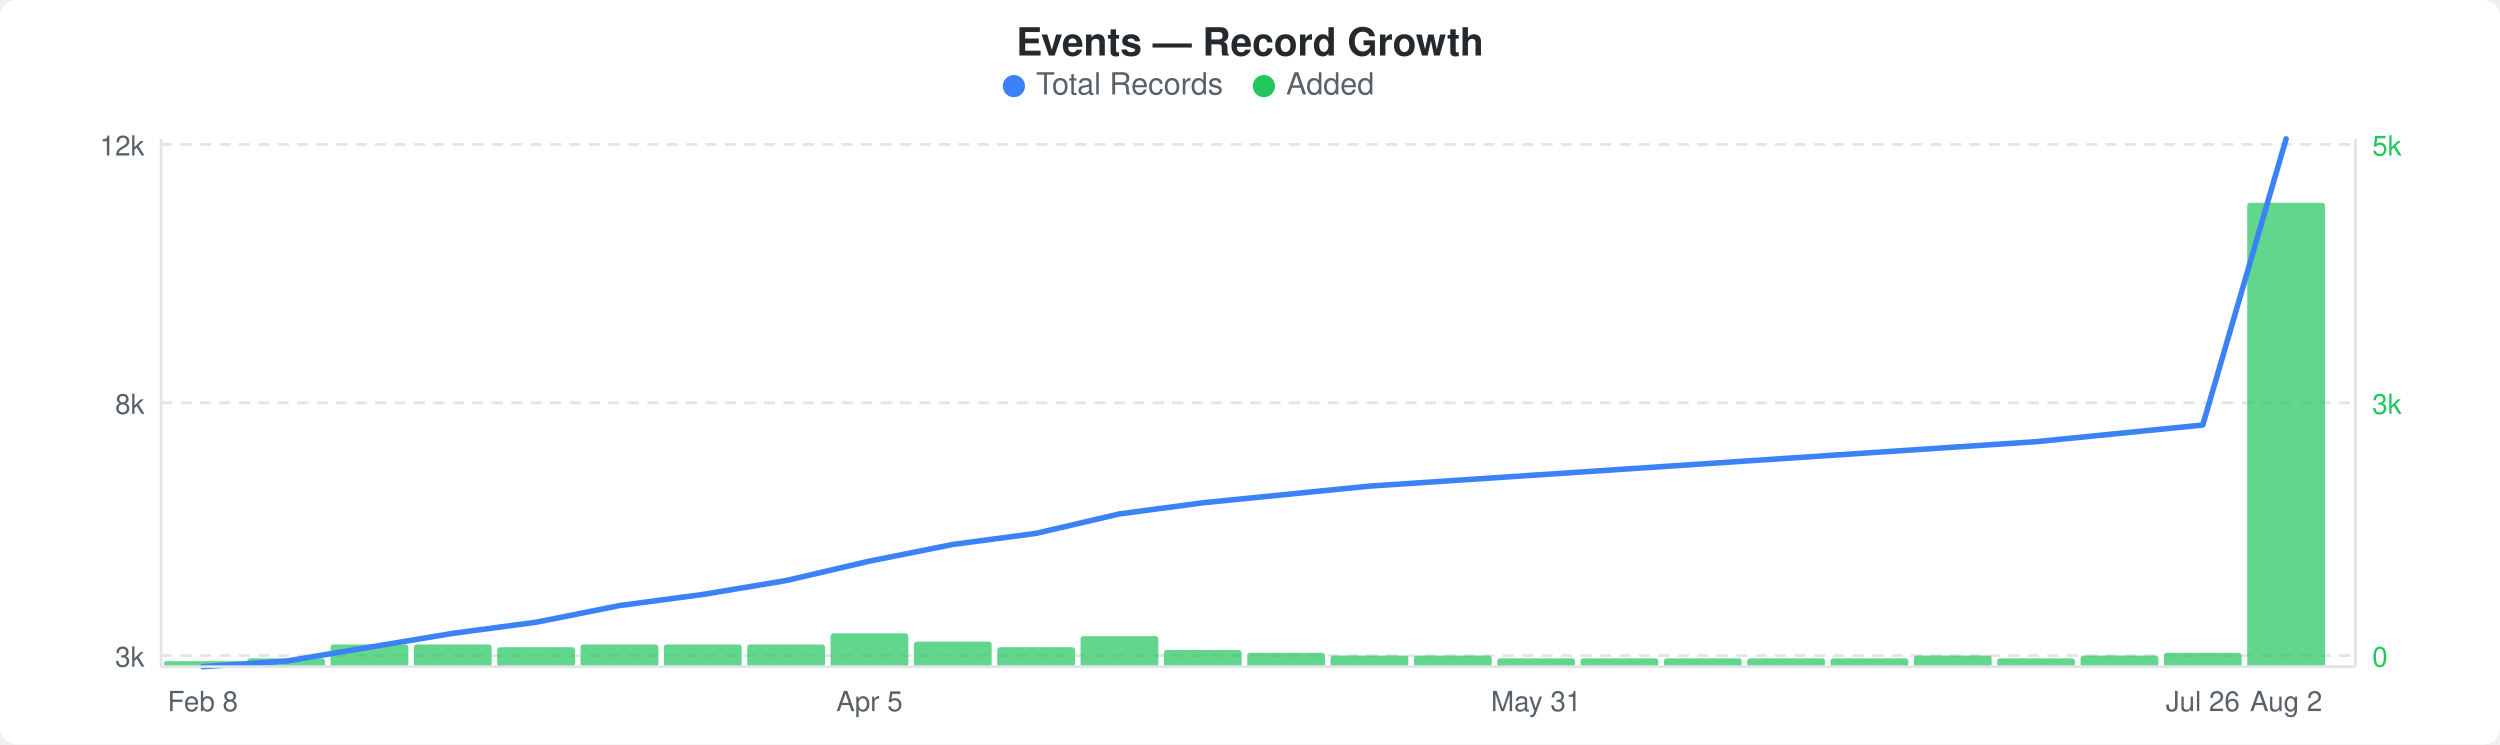
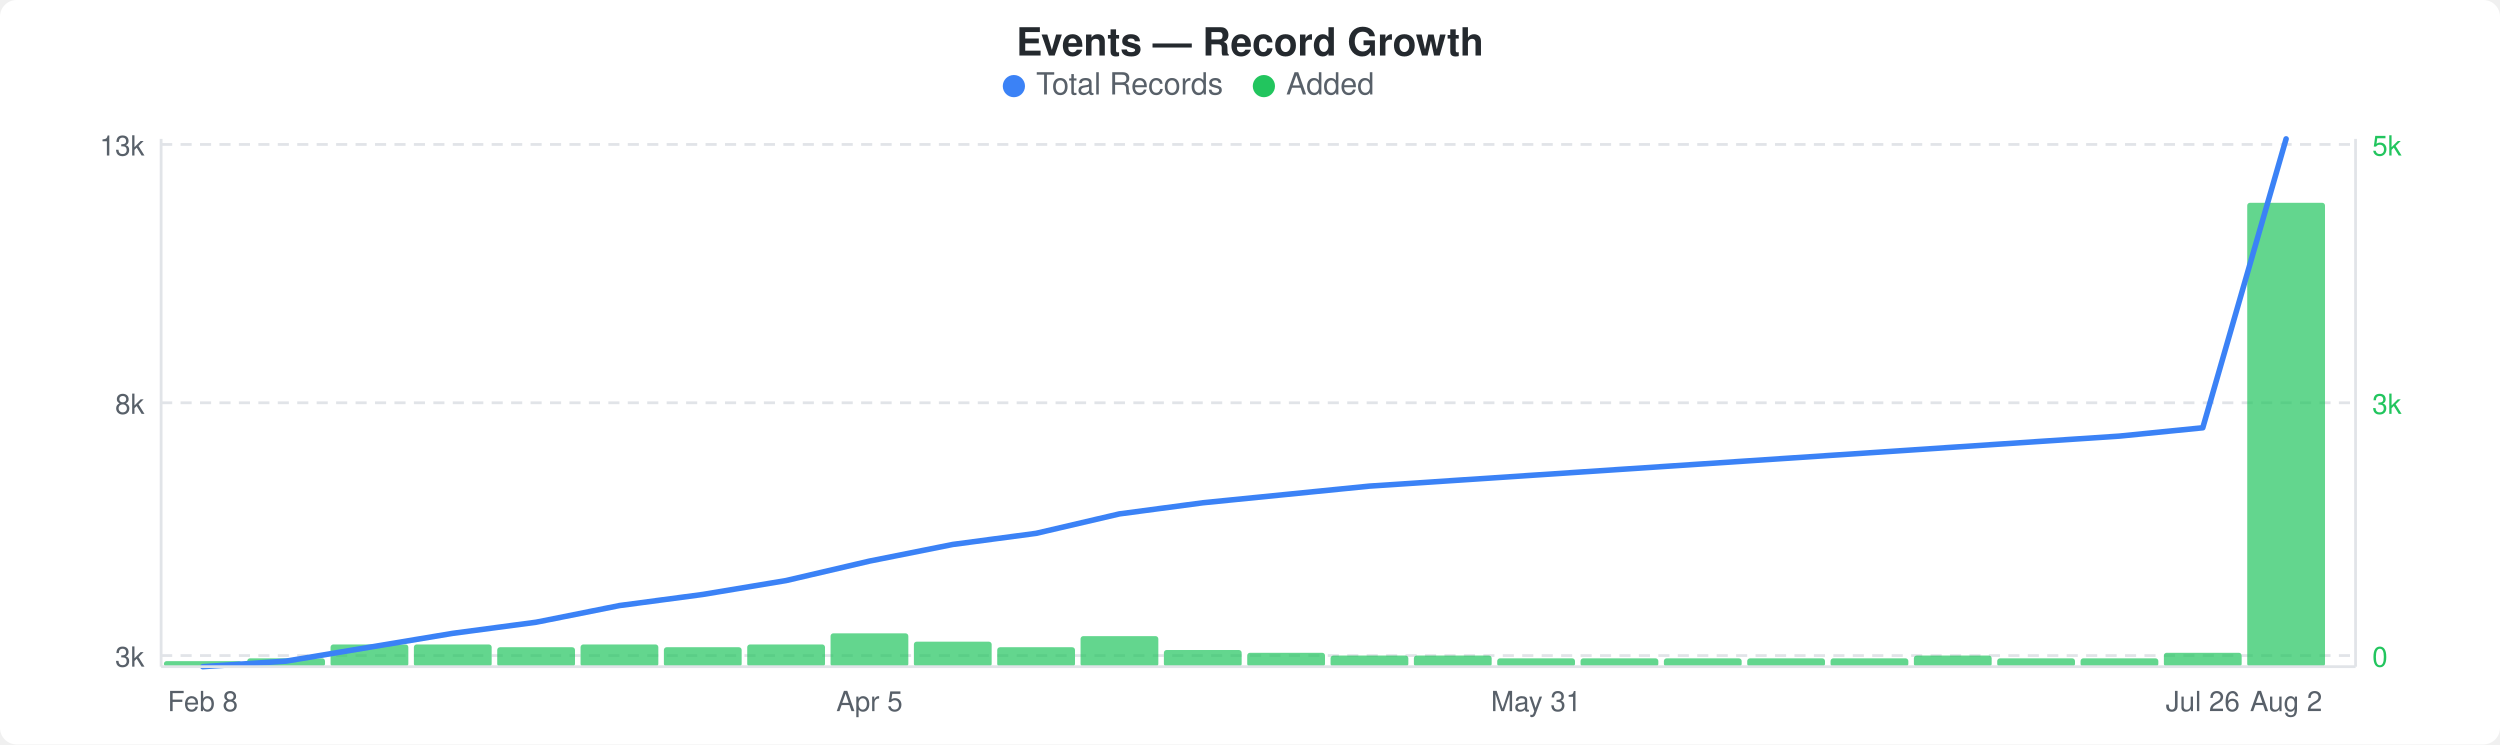
<svg xmlns="http://www.w3.org/2000/svg" width="900" height="268" viewBox="0 0 900 268">
  <rect width="900" height="268" fill="#ffffff" rx="6" ry="6" />
  <text x="450" y="20" text-anchor="middle" font-family="-apple-system, BlinkMacSystemFont, &quot;Segoe UI&quot;, Helvetica, Arial, sans-serif" font-size="14" font-weight="600" fill="#24292e">Events — Record Growth</text>
  <circle cx="365" cy="31" r="4" fill="#3b82f6" />
  <text x="373" y="34" font-family="-apple-system, BlinkMacSystemFont, &quot;Segoe UI&quot;, Helvetica, Arial, sans-serif" font-size="11" fill="#586069">Total Records</text>
  <circle cx="455" cy="31" r="4" fill="#22c55e" />
  <text x="463" y="34" font-family="-apple-system, BlinkMacSystemFont, &quot;Segoe UI&quot;, Helvetica, Arial, sans-serif" font-size="11" fill="#586069">Added</text>
  <line x1="58" y1="52" x2="848" y2="52" stroke="#e1e4e8" stroke-width="1" stroke-dasharray="4,3" />
  <line x1="58" y1="145" x2="848" y2="145" stroke="#e1e4e8" stroke-width="1" stroke-dasharray="4,3" />
  <line x1="58" y1="236" x2="848" y2="236" stroke="#e1e4e8" stroke-width="1" stroke-dasharray="4,3" />
  <rect x="59" y="238" width="28" height="2" rx="1" fill="#22c55eb3" />
  <rect x="89" y="237" width="28" height="3" rx="1" fill="#22c55eb3" />
  <rect x="119" y="232" width="28" height="8" rx="1" fill="#22c55eb3" />
  <rect x="149" y="232" width="28" height="8" rx="1" fill="#22c55eb3" />
  <rect x="179" y="233" width="28" height="7" rx="1" fill="#22c55eb3" />
  <rect x="209" y="232" width="28" height="8" rx="1" fill="#22c55eb3" />
-   <rect x="239" y="232" width="28" height="8" rx="1" fill="#22c55eb3" />
+   <rect x="239" y="233" width="28" height="7" rx="1" fill="#22c55eb3" />
  <rect x="269" y="232" width="28" height="8" rx="1" fill="#22c55eb3" />
  <rect x="299" y="228" width="28" height="12" rx="1" fill="#22c55eb3" />
  <rect x="329" y="231" width="28" height="9" rx="1" fill="#22c55eb3" />
  <rect x="359" y="233" width="28" height="7" rx="1" fill="#22c55eb3" />
  <rect x="389" y="229" width="28" height="11" rx="1" fill="#22c55eb3" />
  <rect x="419" y="234" width="28" height="6" rx="1" fill="#22c55eb3" />
  <rect x="449" y="235" width="28" height="5" rx="1" fill="#22c55eb3" />
  <rect x="479" y="236" width="28" height="4" rx="1" fill="#22c55eb3" />
  <rect x="509" y="236" width="28" height="4" rx="1" fill="#22c55eb3" />
  <rect x="539" y="237" width="28" height="3" rx="1" fill="#22c55eb3" />
  <rect x="569" y="237" width="28" height="3" rx="1" fill="#22c55eb3" />
  <rect x="599" y="237" width="28" height="3" rx="1" fill="#22c55eb3" />
  <rect x="629" y="237" width="28" height="3" rx="1" fill="#22c55eb3" />
  <rect x="659" y="237" width="28" height="3" rx="1" fill="#22c55eb3" />
  <rect x="689" y="236" width="28" height="4" rx="1" fill="#22c55eb3" />
  <rect x="719" y="237" width="28" height="3" rx="1" fill="#22c55eb3" />
-   <rect x="749" y="236" width="28" height="4" rx="1" fill="#22c55eb3" />
+   <rect x="749" y="237" width="28" height="3" rx="1" fill="#22c55eb3" />
  <rect x="779" y="235" width="28" height="5" rx="1" fill="#22c55eb3" />
  <rect x="809" y="73" width="28" height="167" rx="1" fill="#22c55eb3" />
-   <polyline points="73,240 103,238 133,233 163,228 193,224 223,218 253,214 283,209 313,202 343,196 373,192 403,185 433,181 463,178 493,175 523,173 553,171 583,169 613,167 643,165 673,163 703,161 733,159 763,156 793,153 823,50" fill="none" stroke="#3b82f6" stroke-width="2" stroke-linejoin="round" stroke-linecap="round" />
-   <text x="52" y="56" text-anchor="end" font-family="-apple-system, BlinkMacSystemFont, &quot;Segoe UI&quot;, Helvetica, Arial, sans-serif" font-size="10" fill="#586069">12k</text>
+   <polyline points="73,240 103,238 133,233 163,228 193,224 223,218 253,214 283,209 313,202 343,196 373,192 403,185 433,181 463,178 493,175 523,173 553,171 583,169 613,167 643,165 673,163 703,161 733,159 763,157 793,154 823,50" fill="none" stroke="#3b82f6" stroke-width="2" stroke-linejoin="round" stroke-linecap="round" />
+   <text x="52" y="56" text-anchor="end" font-family="-apple-system, BlinkMacSystemFont, &quot;Segoe UI&quot;, Helvetica, Arial, sans-serif" font-size="10" fill="#586069">13k</text>
  <text x="52" y="149" text-anchor="end" font-family="-apple-system, BlinkMacSystemFont, &quot;Segoe UI&quot;, Helvetica, Arial, sans-serif" font-size="10" fill="#586069">8k</text>
  <text x="52" y="240" text-anchor="end" font-family="-apple-system, BlinkMacSystemFont, &quot;Segoe UI&quot;, Helvetica, Arial, sans-serif" font-size="10" fill="#586069">3k</text>
  <text x="854" y="56" text-anchor="start" font-family="-apple-system, BlinkMacSystemFont, &quot;Segoe UI&quot;, Helvetica, Arial, sans-serif" font-size="10" fill="#22c55e">5k</text>
  <text x="854" y="149" text-anchor="start" font-family="-apple-system, BlinkMacSystemFont, &quot;Segoe UI&quot;, Helvetica, Arial, sans-serif" font-size="10" fill="#22c55e">3k</text>
  <text x="854" y="240" text-anchor="start" font-family="-apple-system, BlinkMacSystemFont, &quot;Segoe UI&quot;, Helvetica, Arial, sans-serif" font-size="10" fill="#22c55e">0</text>
  <line x1="58" y1="50" x2="58" y2="240" stroke="#e1e4e8" stroke-width="1" />
  <line x1="58" y1="240" x2="848" y2="240" stroke="#e1e4e8" stroke-width="1" />
  <line x1="848" y1="50" x2="848" y2="240" stroke="#e1e4e8" stroke-width="1" />
  <text x="73" y="256" text-anchor="middle" font-family="-apple-system, BlinkMacSystemFont, &quot;Segoe UI&quot;, Helvetica, Arial, sans-serif" font-size="10" fill="#586069">Feb 8</text>
  <text x="313" y="256" text-anchor="middle" font-family="-apple-system, BlinkMacSystemFont, &quot;Segoe UI&quot;, Helvetica, Arial, sans-serif" font-size="10" fill="#586069">Apr 5</text>
  <text x="553" y="256" text-anchor="middle" font-family="-apple-system, BlinkMacSystemFont, &quot;Segoe UI&quot;, Helvetica, Arial, sans-serif" font-size="10" fill="#586069">May 31</text>
  <text x="793" y="256" text-anchor="middle" font-family="-apple-system, BlinkMacSystemFont, &quot;Segoe UI&quot;, Helvetica, Arial, sans-serif" font-size="10" fill="#586069">Jul 26</text>
  <text x="823" y="256" text-anchor="middle" font-family="-apple-system, BlinkMacSystemFont, &quot;Segoe UI&quot;, Helvetica, Arial, sans-serif" font-size="10" fill="#586069">Aug 2</text>
</svg>
